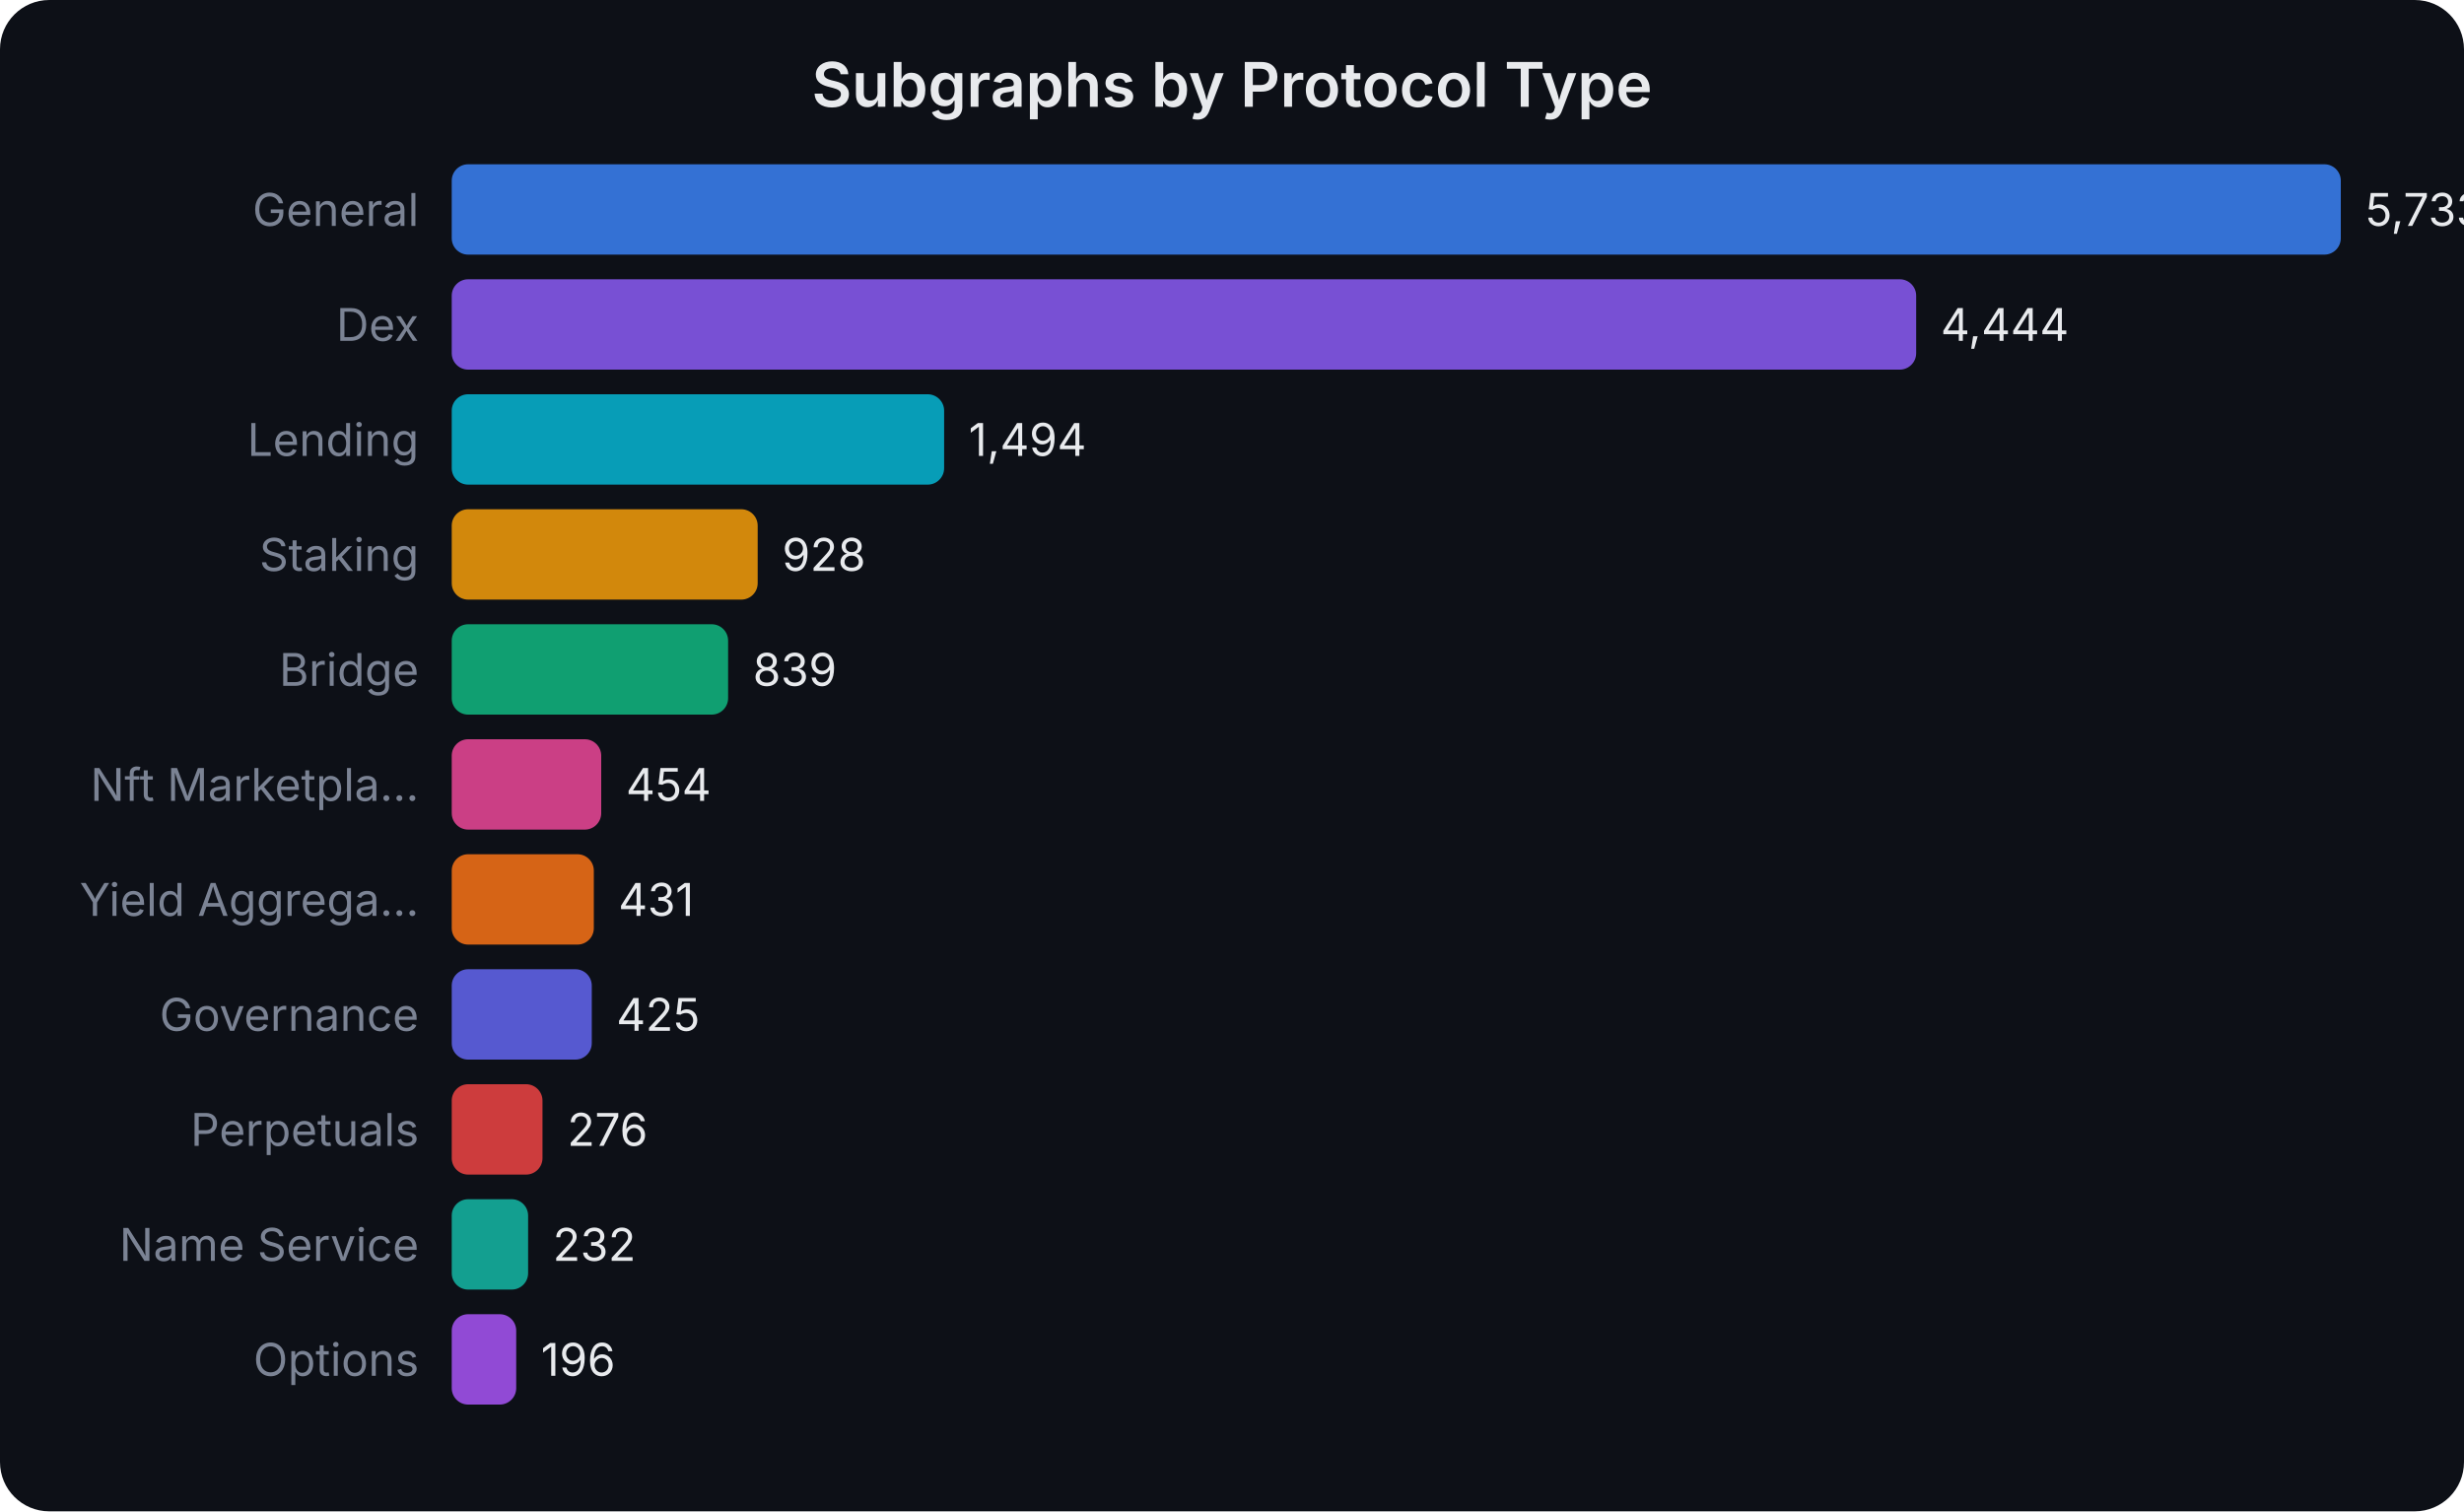
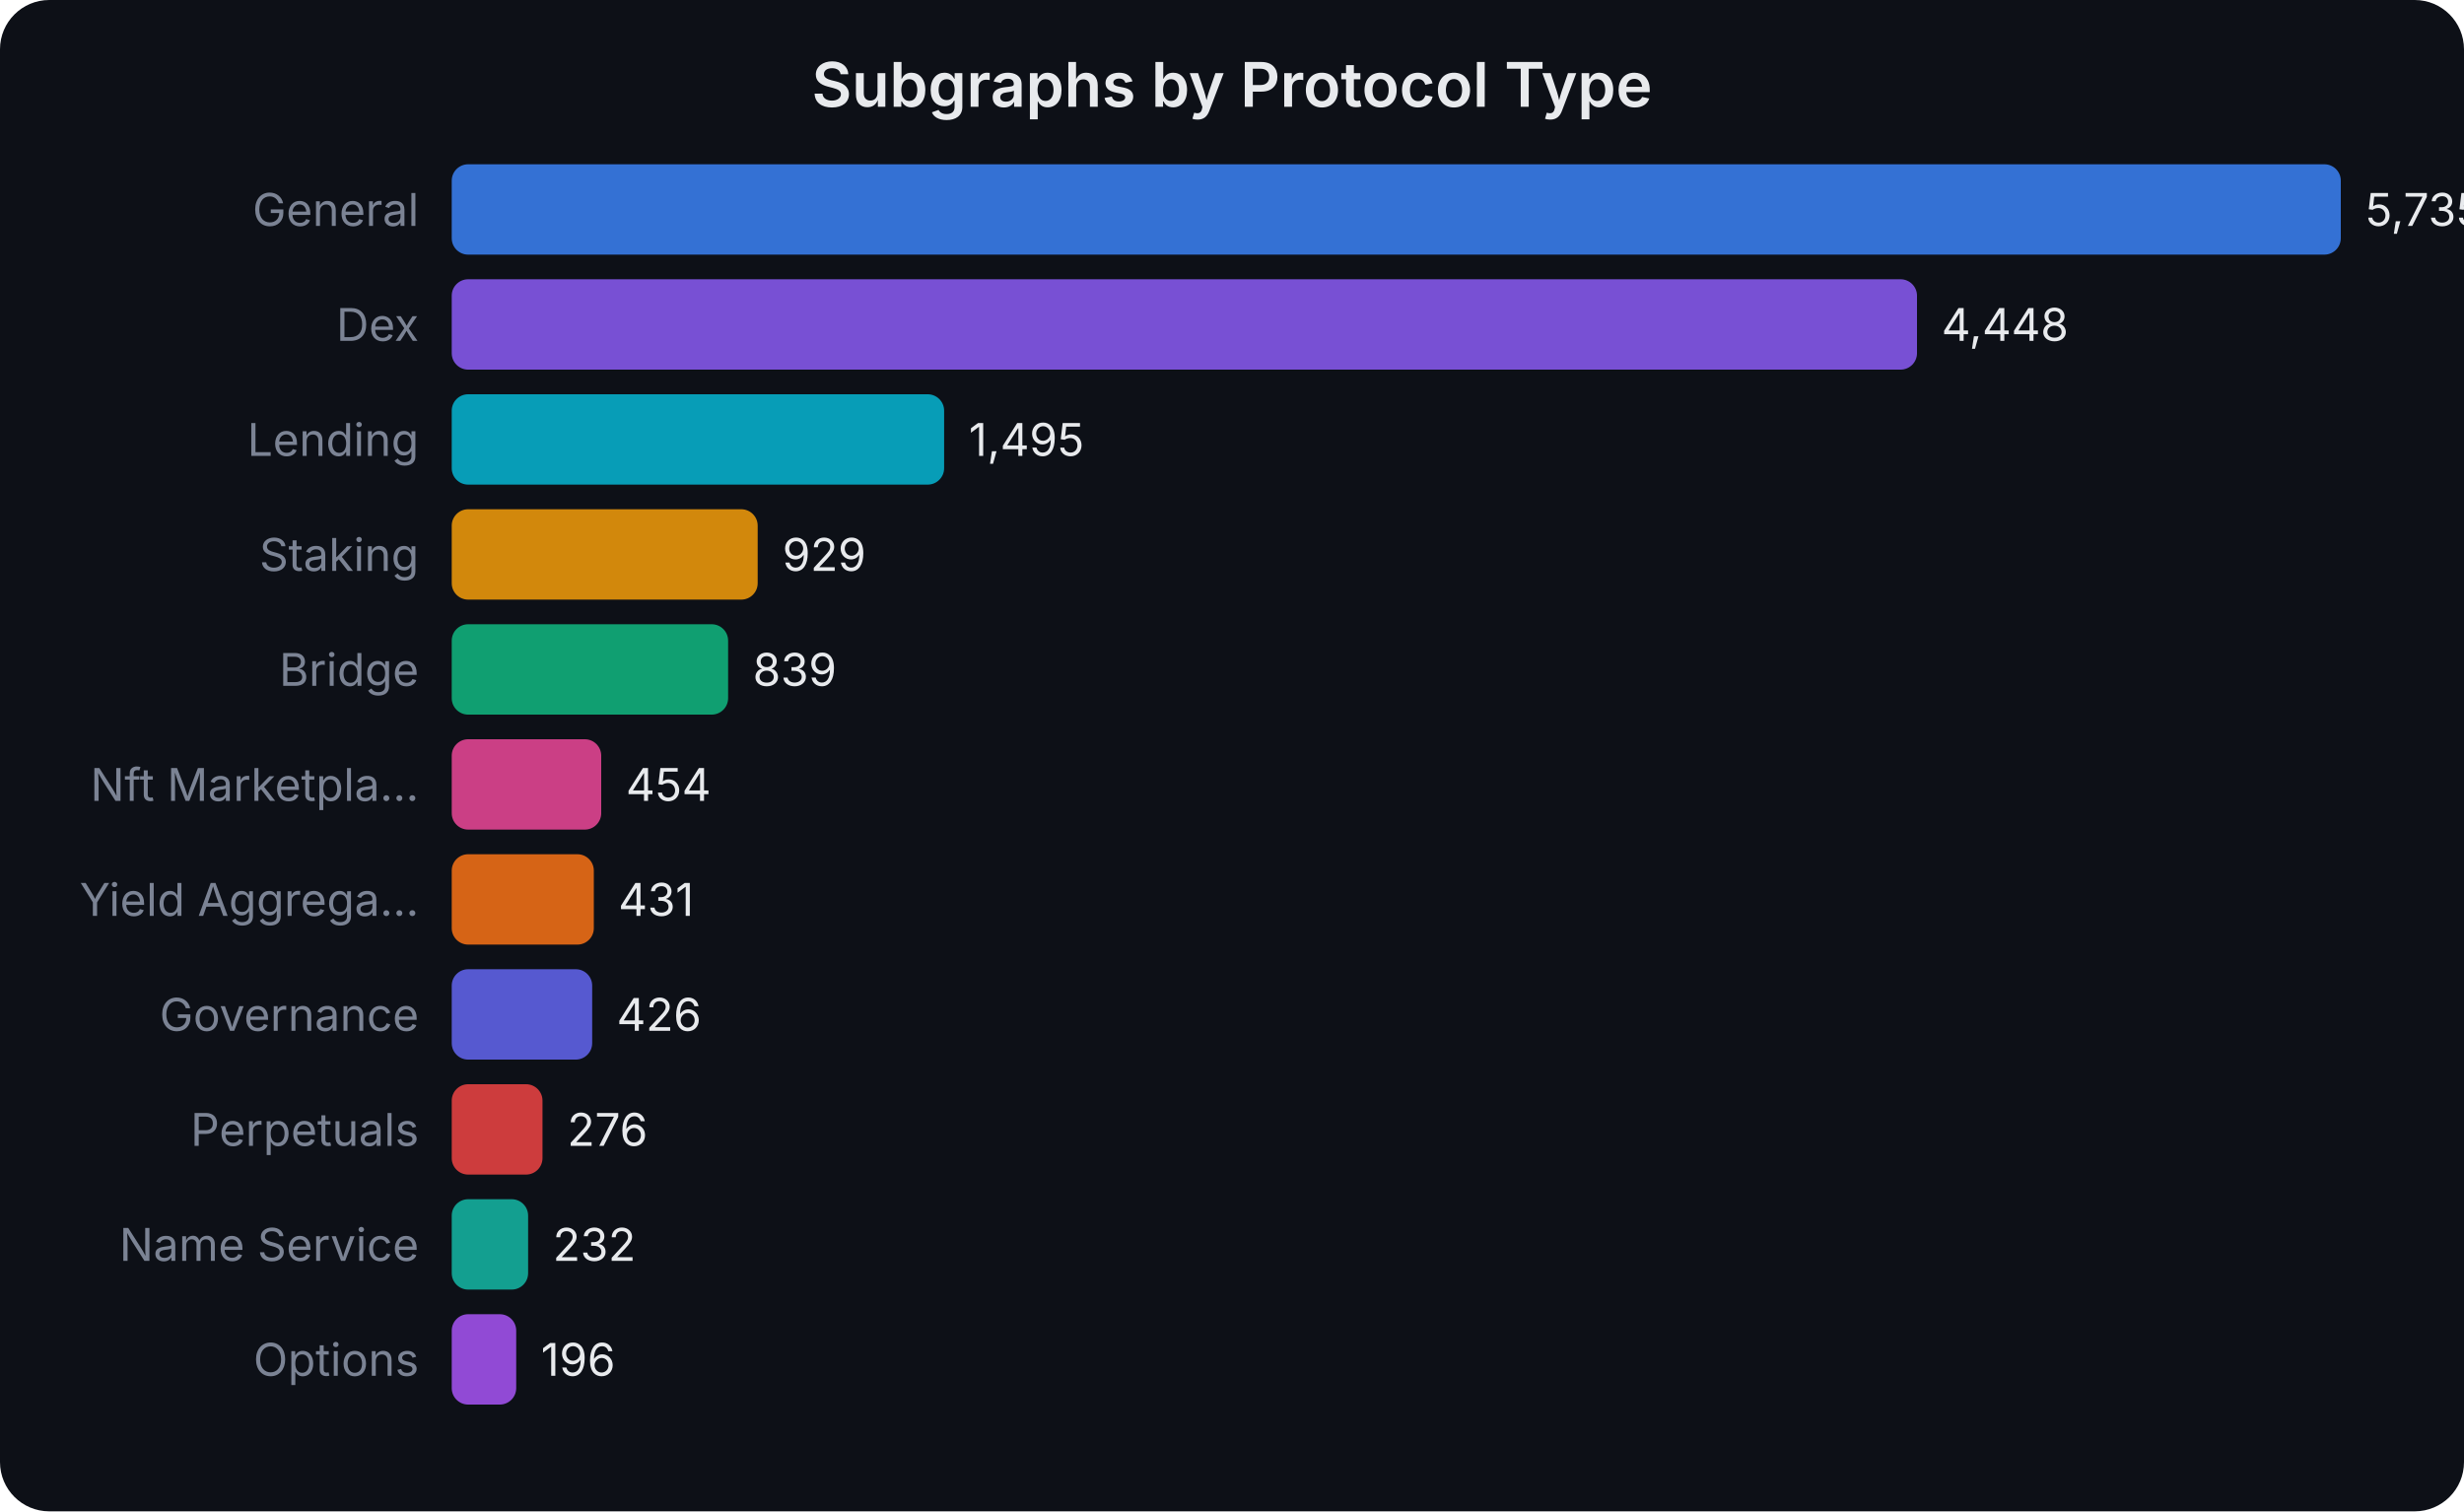
<svg xmlns="http://www.w3.org/2000/svg" width="600" height="368" viewBox="0 0 600 368" font-family="system-ui,-apple-system,sans-serif">
  <rect width="600" height="368" fill="#0d1017" rx="12" />
  <text x="300.0" y="26" text-anchor="middle" fill="#e8eaed" font-size="15" font-weight="600">Subgraphs by Protocol Type</text>
  <text x="102" y="55.0" text-anchor="end" fill="#7b8394" font-size="11">General</text>
  <rect x="110" y="40" width="460.0" height="22" rx="4" fill="#3b82f6" opacity="0.85" />
-   <text x="576.0" y="55.0" fill="#e8eaed" font-size="11">5,733</text>
+   <text x="576.0" y="55.0" fill="#e8eaed" font-size="11">5,735</text>
  <text x="102" y="83.0" text-anchor="end" fill="#7b8394" font-size="11">Dex</text>
-   <rect x="110" y="68" width="356.6" height="22" rx="4" fill="#8b5cf6" opacity="0.85" />
-   <text x="472.574" y="83.0" fill="#e8eaed" font-size="11">4,444</text>
+   <rect x="110" y="68" width="356.8" height="22" rx="4" fill="#8b5cf6" opacity="0.85" />
+   <text x="472.771" y="83.0" fill="#e8eaed" font-size="11">4,448</text>
  <text x="102" y="111.0" text-anchor="end" fill="#7b8394" font-size="11">Lending</text>
  <rect x="110" y="96" width="119.9" height="22" rx="4" fill="#06b6d4" opacity="0.85" />
-   <text x="235.874" y="111.0" fill="#e8eaed" font-size="11">1,494</text>
+   <text x="235.913" y="111.0" fill="#e8eaed" font-size="11">1,495</text>
  <text x="102" y="139.0" text-anchor="end" fill="#7b8394" font-size="11">Staking</text>
  <rect x="110" y="124" width="74.5" height="22" rx="4" fill="#f59e0b" opacity="0.85" />
-   <text x="190.46" y="139.0" fill="#e8eaed" font-size="11">928</text>
+   <text x="190.514" y="139.0" fill="#e8eaed" font-size="11">929</text>
  <text x="102" y="167.0" text-anchor="end" fill="#7b8394" font-size="11">Bridge</text>
  <rect x="110" y="152" width="67.3" height="22" rx="4" fill="#10b981" opacity="0.85" />
-   <text x="183.319" y="167.0" fill="#e8eaed" font-size="11">839</text>
+   <text x="183.296" y="167.0" fill="#e8eaed" font-size="11">839</text>
  <text x="102" y="195.0" text-anchor="end" fill="#7b8394" font-size="11">Nft Marketpla...</text>
  <rect x="110" y="180" width="36.4" height="22" rx="4" fill="#ec4899" opacity="0.85" />
-   <text x="152.428" y="195.0" fill="#e8eaed" font-size="11">454</text>
+   <text x="152.415" y="195.0" fill="#e8eaed" font-size="11">454</text>
  <text x="102" y="223.0" text-anchor="end" fill="#7b8394" font-size="11">Yield Aggrega...</text>
  <rect x="110" y="208" width="34.6" height="22" rx="4" fill="#f97316" opacity="0.85" />
-   <text x="150.582" y="223.0" fill="#e8eaed" font-size="11">431</text>
+   <text x="150.57" y="223.0" fill="#e8eaed" font-size="11">431</text>
  <text x="102" y="251.0" text-anchor="end" fill="#7b8394" font-size="11">Governance</text>
-   <rect x="110" y="236" width="34.1" height="22" rx="4" fill="#6366f1" opacity="0.85" />
-   <text x="150.101" y="251.0" fill="#e8eaed" font-size="11">425</text>
+   <rect x="110" y="236" width="34.2" height="22" rx="4" fill="#6366f1" opacity="0.85" />
+   <text x="150.169" y="251.0" fill="#e8eaed" font-size="11">426</text>
  <text x="102" y="279.0" text-anchor="end" fill="#7b8394" font-size="11">Perpetuals</text>
  <rect x="110" y="264" width="22.1" height="22" rx="4" fill="#ef4444" opacity="0.85" />
-   <text x="138.145" y="279.0" fill="#e8eaed" font-size="11">276</text>
+   <text x="138.138" y="279.0" fill="#e8eaed" font-size="11">276</text>
  <text x="102" y="307.0" text-anchor="end" fill="#7b8394" font-size="11">Name Service</text>
  <rect x="110" y="292" width="18.6" height="22" rx="4" fill="#14b8a6" opacity="0.85" />
-   <text x="134.615" y="307.0" fill="#e8eaed" font-size="11">232</text>
+   <text x="134.609" y="307.0" fill="#e8eaed" font-size="11">232</text>
  <text x="102" y="335.0" text-anchor="end" fill="#7b8394" font-size="11">Options</text>
  <rect x="110" y="320" width="15.7" height="22" rx="4" fill="#a855f7" opacity="0.85" />
-   <text x="131.726" y="335.0" fill="#e8eaed" font-size="11">196</text>
+   <text x="131.721" y="335.0" fill="#e8eaed" font-size="11">196</text>
</svg>
